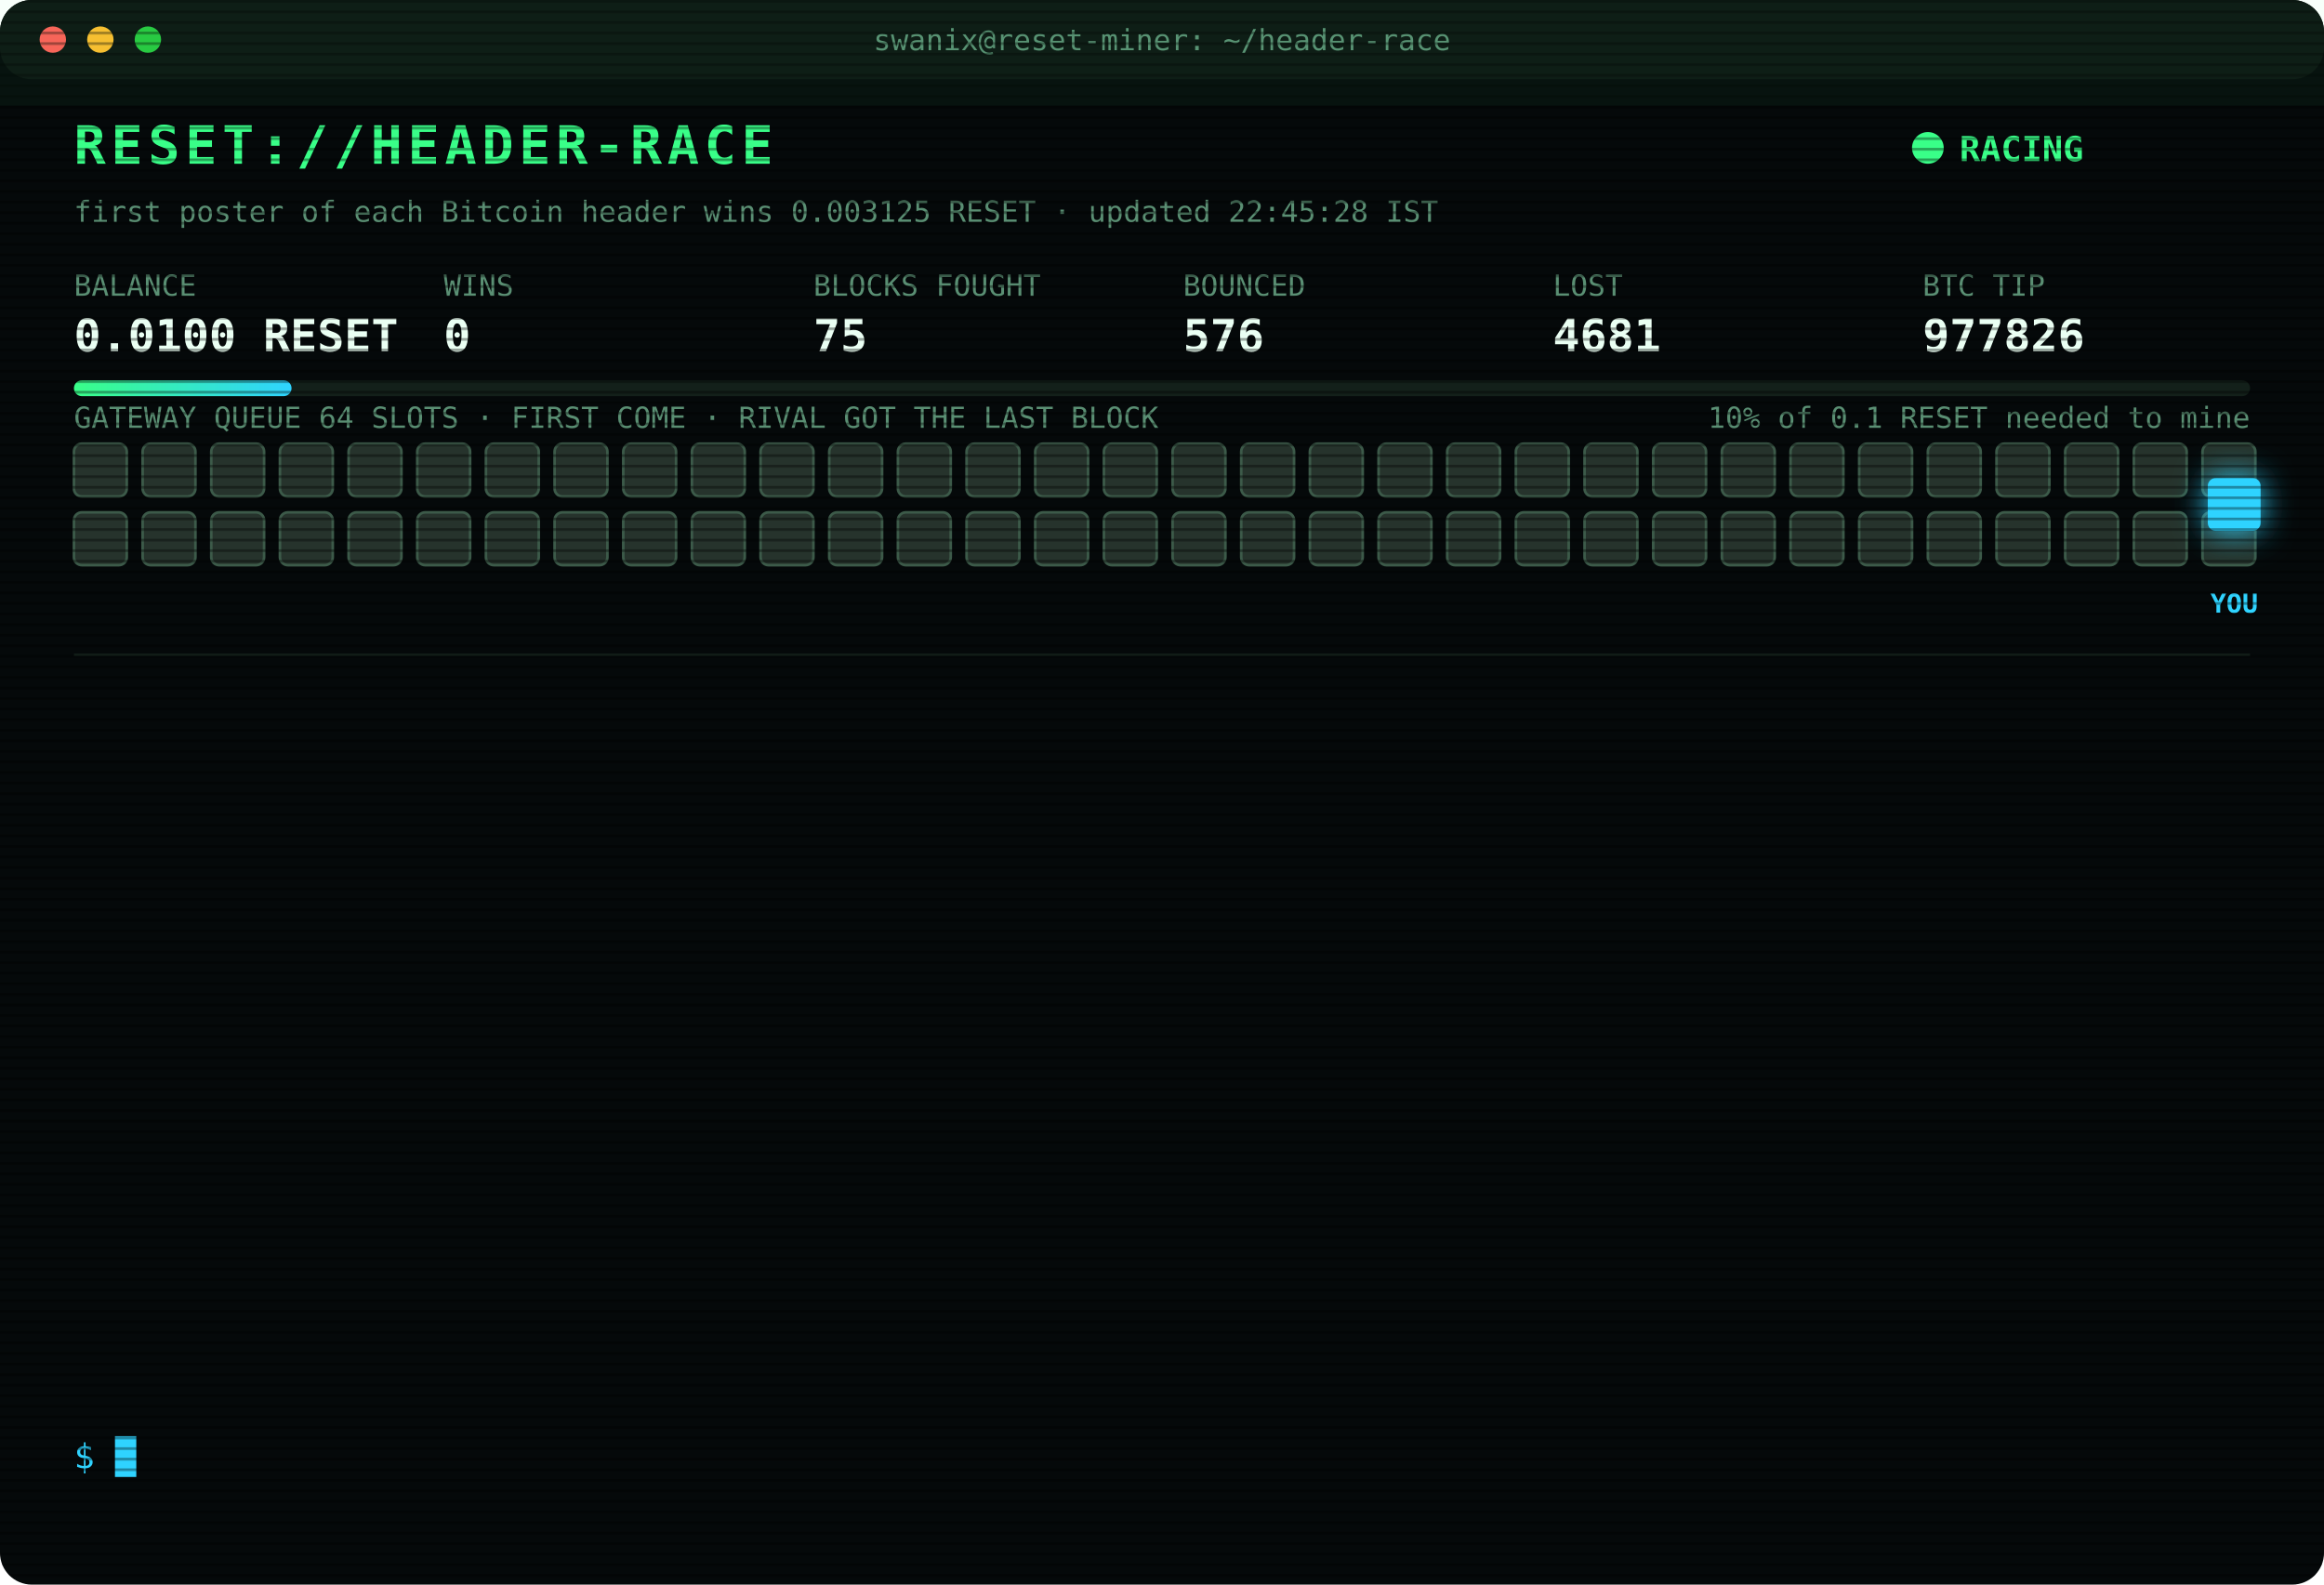
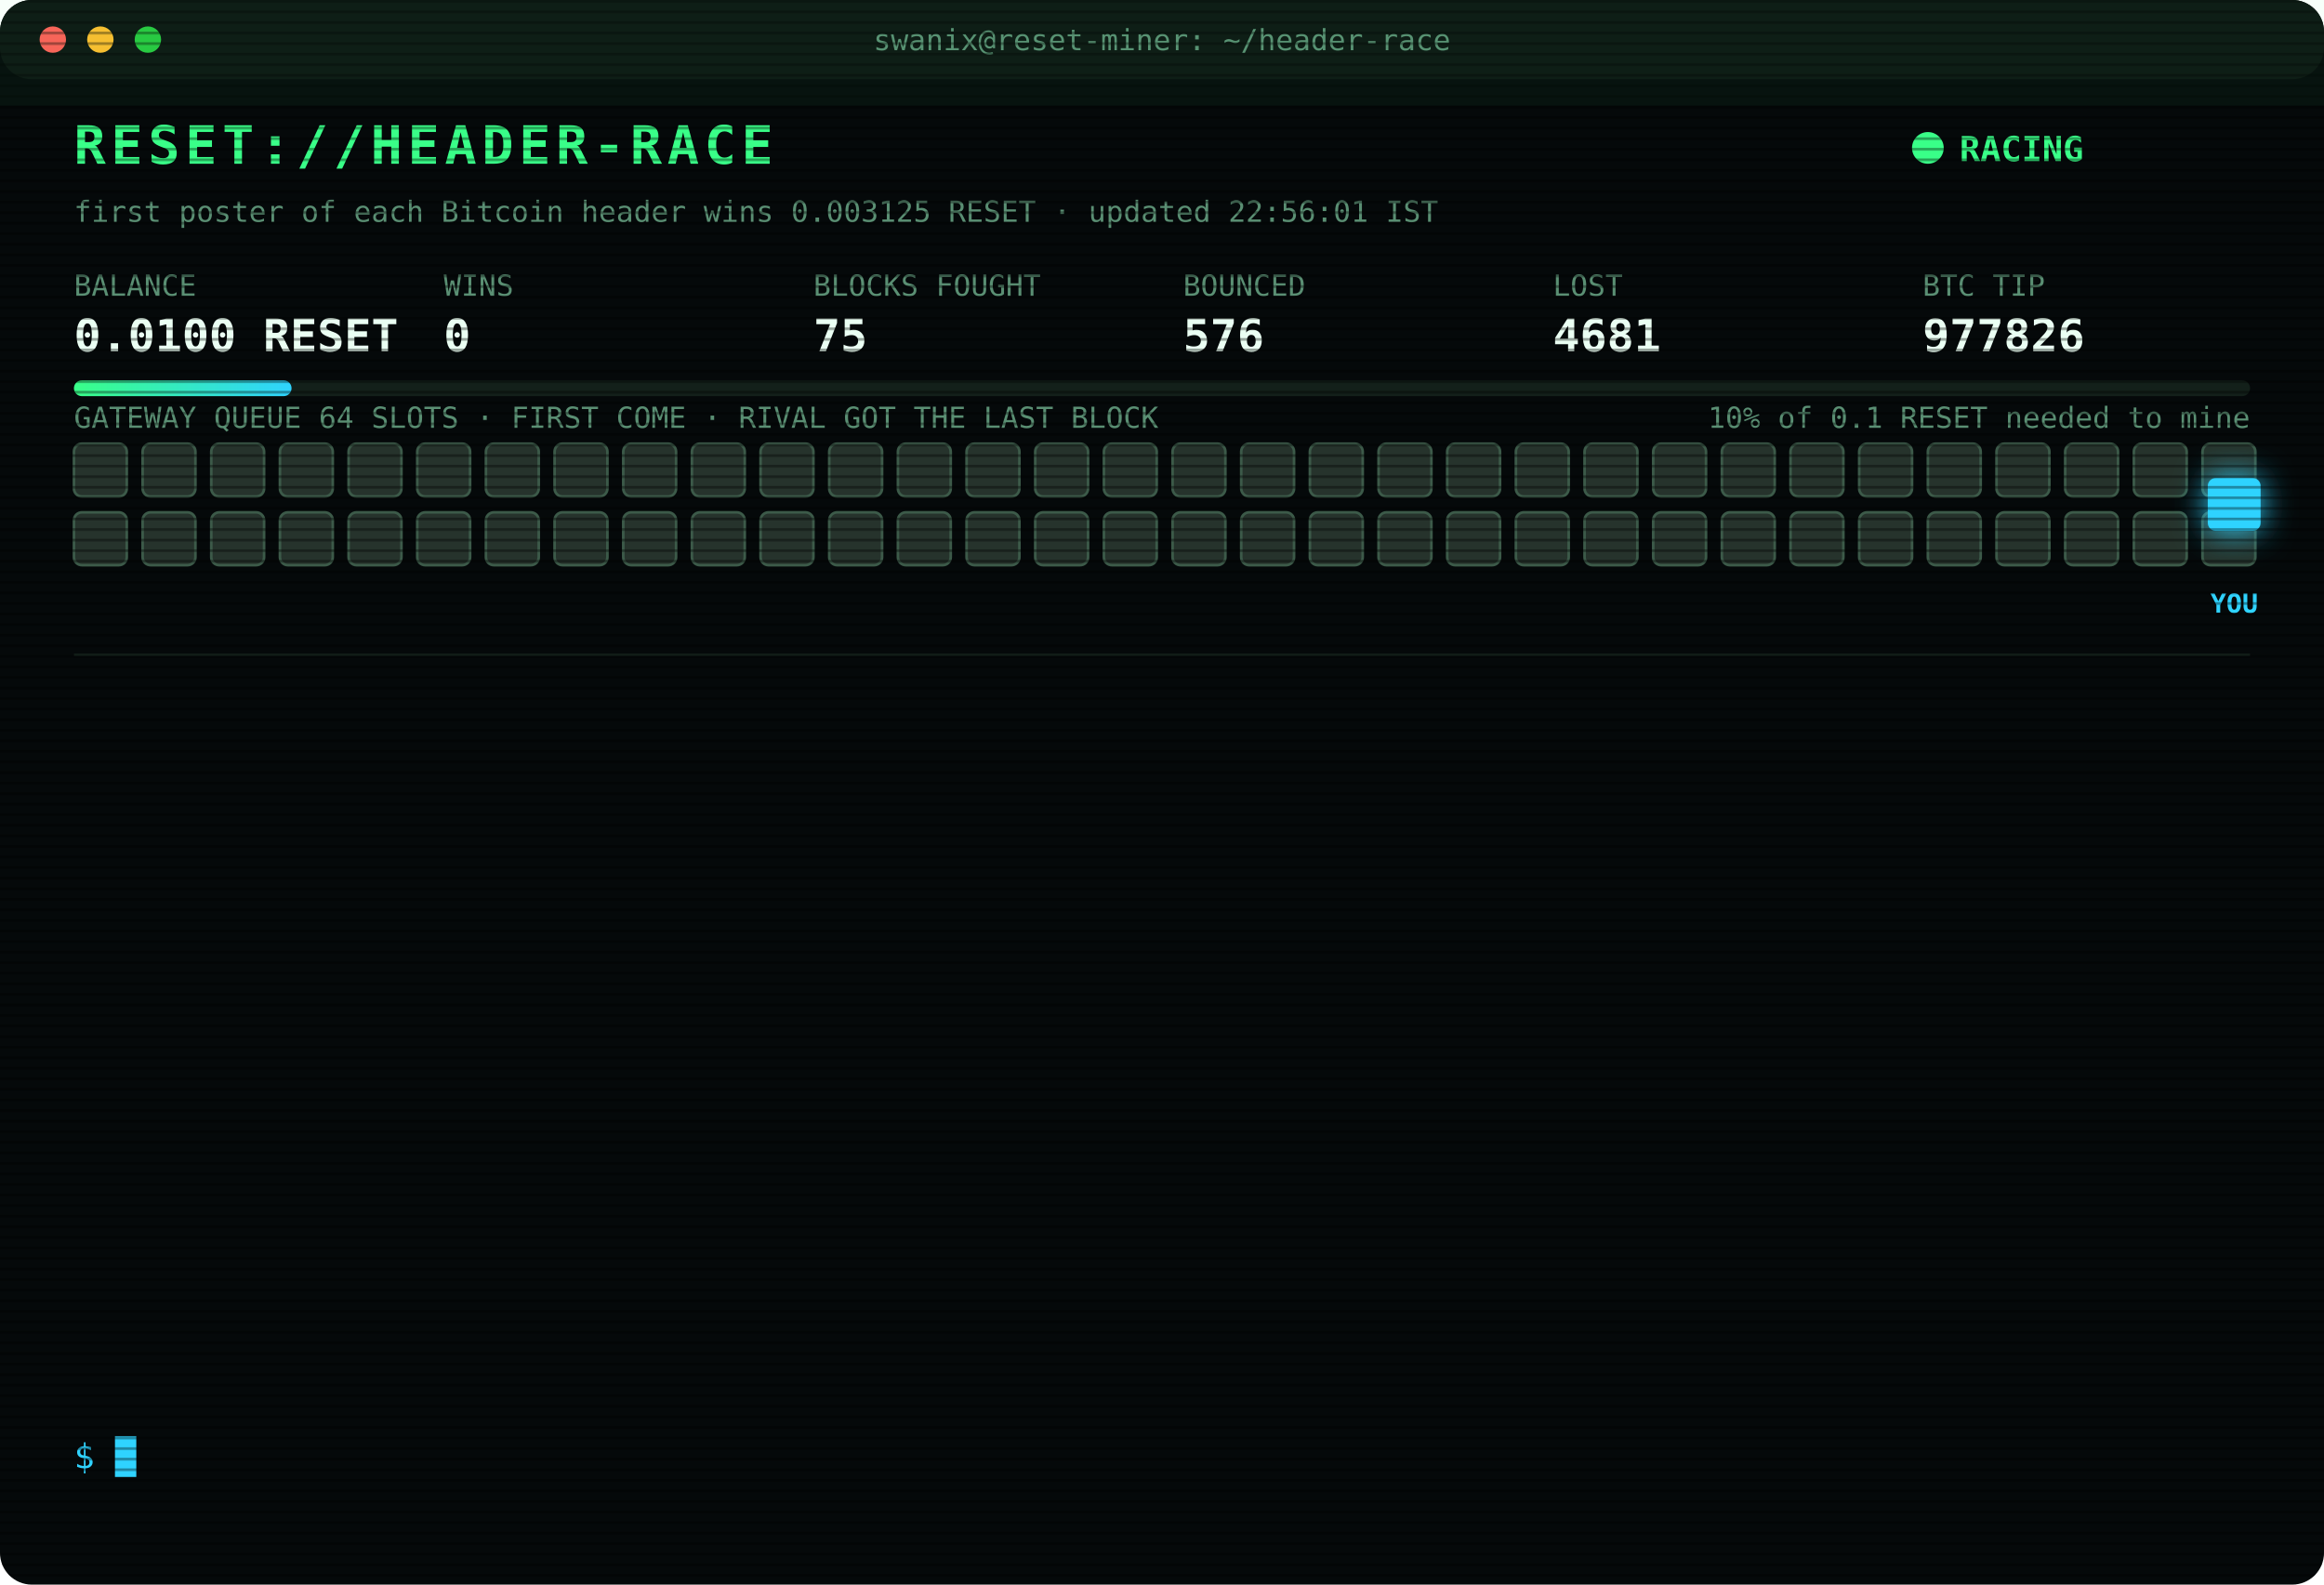
<svg xmlns="http://www.w3.org/2000/svg" width="880" height="600" viewBox="0 0 880 600" font-family="ui-monospace,SFMono-Regular,Menlo,Consolas,monospace">
  <style>
text{font-size:13px;fill:#7CFFB2}
.title{font-size:20px;font-weight:700;fill:#39FF88;letter-spacing:2px;animation:glitch 3s infinite steps(1)}
.sub{fill:#2fd3ff}.k{fill:#5a8f73;font-size:11px}.v{font-size:17px;font-weight:700;fill:#eafff3}
.ts{fill:#3f6b56}.boot{fill:#2fd3ff}.dim{fill:#5a8f73}.bad{fill:#ff4d6d}.warn{fill:#ffd23f}.mag{fill:#ff5cf0}.win{fill:#39FF88;font-weight:700}
.tag{font-size:10px;fill:#2fd3ff;font-weight:700}
.rival{fill:#26332c;stroke:#3c5a49;animation:jam 1.2s infinite alternate}
.idle{fill:#141c18;stroke:#22302a;animation:breathe 4s infinite}
.me{fill:#2fd3ff;filter:drop-shadow(0 0 6px #2fd3ff)}
.hover{animation:nudge 1.1s infinite ease-in-out}.bounce{animation:kick 1.4s infinite}
.ln{opacity:0;animation:in .4s forwards}
.cur{animation:blink 1s infinite steps(1)}
.scan{animation:scan 6s infinite linear}
.led{animation:blink 1.4s infinite}
@keyframes in{from{opacity:0;transform:translateX(-6px)}to{opacity:1;transform:none}}
@keyframes blink{50%{opacity:0}}
@keyframes jam{to{fill:#33463b}}
@keyframes breathe{50%{opacity:.4}}
@keyframes nudge{50%{transform:translateX(-10px)}}
@keyframes kick{0%,100%{transform:none}30%{transform:translateX(-14px)}55%{transform:translateX(10px) translateY(-6px)}}
@keyframes glitch{0%,92%{transform:none}93%{transform:translateX(2px);fill:#ff4d6d}95%{transform:translateX(-2px);fill:#2fd3ff}97%{transform:none}}
@keyframes scan{from{transform:translateY(-40px)}to{transform:translateY(600px)}}
</style>
  <defs>
    <pattern id="sl" width="4" height="4" patternUnits="userSpaceOnUse">
      <rect width="4" height="1" fill="#000" opacity=".35" />
    </pattern>
    <linearGradient id="bar">
      <stop offset="0" stop-color="#39FF88" />
      <stop offset="1" stop-color="#2fd3ff" />
    </linearGradient>
  </defs>
  <rect width="880" height="600" rx="12" fill="#05090a" />
  <rect width="880" height="30" rx="12" fill="#0d1512" />
  <circle cx="20" cy="15" r="5" fill="#ff5f57" />
  <circle cx="38" cy="15" r="5" fill="#febc2e" />
  <circle cx="56" cy="15" r="5" fill="#28c840" />
  <text x="440" y="19" text-anchor="middle" class="k">swanix@reset-miner: ~/header-race</text>
  <text x="28" y="62" class="title">RESET://HEADER-RACE</text>
  <circle class="led" cx="730" cy="56" r="6" fill="#39FF88" />
  <text x="742" y="61" class="win">RACING</text>
-   <text x="28" y="84" class="k">first poster of each Bitcoin header wins 0.003125 RESET · updated 22:45:28 IST</text>
+   <text x="28" y="84" class="k">first poster of each Bitcoin header wins 0.003125 RESET · updated 22:56:01 IST</text>
  <text x="28" y="112" class="k">BALANCE</text>
  <text x="28" y="133" class="v">0.0100 RESET</text>
  <text x="168" y="112" class="k">WINS</text>
  <text x="168" y="133" class="v">0</text>
  <text x="308" y="112" class="k">BLOCKS FOUGHT</text>
  <text x="308" y="133" class="v">75</text>
  <text x="448" y="112" class="k">BOUNCED</text>
  <text x="448" y="133" class="v">576</text>
  <text x="588" y="112" class="k">LOST</text>
  <text x="588" y="133" class="v">4681</text>
  <text x="728" y="112" class="k">BTC TIP</text>
  <text x="728" y="133" class="v">977826</text>
  <rect x="28" y="144" width="824" height="6" rx="3" fill="#13201a" />
  <rect x="28" y="144" width="82.4" height="6" rx="3" fill="url(#bar)" />
  <text x="852" y="162" text-anchor="end" class="k">10% of 0.1 RESET needed to mine</text>
  <text x="28" y="162" class="k">GATEWAY QUEUE 64 SLOTS · FIRST COME · RIVAL GOT THE LAST BLOCK</text>
  <rect class="rival" x="28" y="168" width="20" height="20" rx="3" style="animation-delay:0.00s" />
  <rect class="rival" x="54" y="168" width="20" height="20" rx="3" style="animation-delay:0.05s" />
  <rect class="rival" x="80" y="168" width="20" height="20" rx="3" style="animation-delay:0.10s" />
  <rect class="rival" x="106" y="168" width="20" height="20" rx="3" style="animation-delay:0.15s" />
  <rect class="rival" x="132" y="168" width="20" height="20" rx="3" style="animation-delay:0.20s" />
  <rect class="rival" x="158" y="168" width="20" height="20" rx="3" style="animation-delay:0.25s" />
  <rect class="rival" x="184" y="168" width="20" height="20" rx="3" style="animation-delay:0.30s" />
  <rect class="rival" x="210" y="168" width="20" height="20" rx="3" style="animation-delay:0.35s" />
  <rect class="rival" x="236" y="168" width="20" height="20" rx="3" style="animation-delay:0.40s" />
  <rect class="rival" x="262" y="168" width="20" height="20" rx="3" style="animation-delay:0.45s" />
  <rect class="rival" x="288" y="168" width="20" height="20" rx="3" style="animation-delay:0.50s" />
  <rect class="rival" x="314" y="168" width="20" height="20" rx="3" style="animation-delay:0.55s" />
  <rect class="rival" x="340" y="168" width="20" height="20" rx="3" style="animation-delay:0.60s" />
  <rect class="rival" x="366" y="168" width="20" height="20" rx="3" style="animation-delay:0.65s" />
  <rect class="rival" x="392" y="168" width="20" height="20" rx="3" style="animation-delay:0.70s" />
  <rect class="rival" x="418" y="168" width="20" height="20" rx="3" style="animation-delay:0.75s" />
  <rect class="rival" x="444" y="168" width="20" height="20" rx="3" style="animation-delay:0.80s" />
  <rect class="rival" x="470" y="168" width="20" height="20" rx="3" style="animation-delay:0.85s" />
  <rect class="rival" x="496" y="168" width="20" height="20" rx="3" style="animation-delay:0.90s" />
  <rect class="rival" x="522" y="168" width="20" height="20" rx="3" style="animation-delay:0.95s" />
  <rect class="rival" x="548" y="168" width="20" height="20" rx="3" style="animation-delay:1.00s" />
  <rect class="rival" x="574" y="168" width="20" height="20" rx="3" style="animation-delay:1.05s" />
  <rect class="rival" x="600" y="168" width="20" height="20" rx="3" style="animation-delay:1.10s" />
  <rect class="rival" x="626" y="168" width="20" height="20" rx="3" style="animation-delay:1.15s" />
  <rect class="rival" x="652" y="168" width="20" height="20" rx="3" style="animation-delay:1.20s" />
  <rect class="rival" x="678" y="168" width="20" height="20" rx="3" style="animation-delay:1.25s" />
  <rect class="rival" x="704" y="168" width="20" height="20" rx="3" style="animation-delay:1.30s" />
  <rect class="rival" x="730" y="168" width="20" height="20" rx="3" style="animation-delay:1.35s" />
  <rect class="rival" x="756" y="168" width="20" height="20" rx="3" style="animation-delay:1.40s" />
  <rect class="rival" x="782" y="168" width="20" height="20" rx="3" style="animation-delay:1.45s" />
  <rect class="rival" x="808" y="168" width="20" height="20" rx="3" style="animation-delay:1.50s" />
  <rect class="rival" x="834" y="168" width="20" height="20" rx="3" style="animation-delay:1.55s" />
  <rect class="rival" x="28" y="194" width="20" height="20" rx="3" style="animation-delay:1.60s" />
  <rect class="rival" x="54" y="194" width="20" height="20" rx="3" style="animation-delay:1.65s" />
  <rect class="rival" x="80" y="194" width="20" height="20" rx="3" style="animation-delay:1.70s" />
  <rect class="rival" x="106" y="194" width="20" height="20" rx="3" style="animation-delay:1.75s" />
  <rect class="rival" x="132" y="194" width="20" height="20" rx="3" style="animation-delay:1.80s" />
  <rect class="rival" x="158" y="194" width="20" height="20" rx="3" style="animation-delay:1.85s" />
  <rect class="rival" x="184" y="194" width="20" height="20" rx="3" style="animation-delay:1.90s" />
  <rect class="rival" x="210" y="194" width="20" height="20" rx="3" style="animation-delay:1.95s" />
  <rect class="rival" x="236" y="194" width="20" height="20" rx="3" style="animation-delay:2.00s" />
  <rect class="rival" x="262" y="194" width="20" height="20" rx="3" style="animation-delay:2.05s" />
  <rect class="rival" x="288" y="194" width="20" height="20" rx="3" style="animation-delay:2.10s" />
  <rect class="rival" x="314" y="194" width="20" height="20" rx="3" style="animation-delay:2.15s" />
  <rect class="rival" x="340" y="194" width="20" height="20" rx="3" style="animation-delay:2.20s" />
  <rect class="rival" x="366" y="194" width="20" height="20" rx="3" style="animation-delay:2.25s" />
  <rect class="rival" x="392" y="194" width="20" height="20" rx="3" style="animation-delay:2.30s" />
  <rect class="rival" x="418" y="194" width="20" height="20" rx="3" style="animation-delay:2.35s" />
  <rect class="rival" x="444" y="194" width="20" height="20" rx="3" style="animation-delay:2.40s" />
  <rect class="rival" x="470" y="194" width="20" height="20" rx="3" style="animation-delay:2.45s" />
  <rect class="rival" x="496" y="194" width="20" height="20" rx="3" style="animation-delay:2.50s" />
  <rect class="rival" x="522" y="194" width="20" height="20" rx="3" style="animation-delay:2.55s" />
  <rect class="rival" x="548" y="194" width="20" height="20" rx="3" style="animation-delay:2.60s" />
  <rect class="rival" x="574" y="194" width="20" height="20" rx="3" style="animation-delay:2.65s" />
  <rect class="rival" x="600" y="194" width="20" height="20" rx="3" style="animation-delay:2.70s" />
  <rect class="rival" x="626" y="194" width="20" height="20" rx="3" style="animation-delay:2.75s" />
  <rect class="rival" x="652" y="194" width="20" height="20" rx="3" style="animation-delay:2.80s" />
  <rect class="rival" x="678" y="194" width="20" height="20" rx="3" style="animation-delay:2.85s" />
  <rect class="rival" x="704" y="194" width="20" height="20" rx="3" style="animation-delay:2.90s" />
  <rect class="rival" x="730" y="194" width="20" height="20" rx="3" style="animation-delay:2.95s" />
  <rect class="rival" x="756" y="194" width="20" height="20" rx="3" style="animation-delay:3.00s" />
  <rect class="rival" x="782" y="194" width="20" height="20" rx="3" style="animation-delay:3.05s" />
  <rect class="rival" x="808" y="194" width="20" height="20" rx="3" style="animation-delay:3.10s" />
  <rect class="rival" x="834" y="194" width="20" height="20" rx="3" style="animation-delay:3.15s" />
  <g class="hover">
    <rect class="me" x="836" y="181" width="20" height="20" rx="3" />
    <text class="tag" x="846" y="232" text-anchor="middle">YOU</text>
  </g>
  <line x1="28" x2="852" y1="248" y2="248" stroke="#13201a" />
  <g class="ln" style="animation-delay:0.40s">
-     <text x="28" y="270" class="ts">18:50:09</text>
-     <text x="104" y="270" class="bad">[LOST] #977812 taken by a rival miner</text>
+     <text x="28" y="270" class="ts">19:22:01</text>
+     <text x="104" y="270" class="bad">[LOST] #977813 taken by a rival miner</text>
  </g>
  <g class="ln" style="animation-delay:0.65s">
-     <text x="28" y="292" class="ts">19:22:01</text>
-     <text x="104" y="292" class="bad">[LOST] #977813 taken by a rival miner</text>
+     <text x="28" y="292" class="ts">19:45:30</text>
+     <text x="104" y="292" class="bad">[LOST] #977814 taken by a rival miner</text>
  </g>
  <g class="ln" style="animation-delay:0.90s">
-     <text x="28" y="314" class="ts">19:45:30</text>
-     <text x="104" y="314" class="bad">[LOST] #977814 taken by a rival miner</text>
+     <text x="28" y="314" class="ts">19:53:33</text>
+     <text x="104" y="314" class="bad">[LOST] #977815 taken by a rival miner</text>
  </g>
  <g class="ln" style="animation-delay:1.15s">
-     <text x="28" y="336" class="ts">19:53:33</text>
-     <text x="104" y="336" class="bad">[LOST] #977815 taken by a rival miner</text>
+     <text x="28" y="336" class="ts">20:28:59</text>
+     <text x="104" y="336" class="bad">[LOST] #977816 taken by a rival miner</text>
  </g>
  <g class="ln" style="animation-delay:1.40s">
-     <text x="28" y="358" class="ts">20:28:59</text>
-     <text x="104" y="358" class="bad">[LOST] #977816 taken by a rival miner</text>
+     <text x="28" y="358" class="ts">20:29:40</text>
+     <text x="104" y="358" class="bad">[LOST] #977817 taken by a rival miner</text>
  </g>
  <g class="ln" style="animation-delay:1.65s">
-     <text x="28" y="380" class="ts">20:29:40</text>
-     <text x="104" y="380" class="bad">[LOST] #977817 taken by a rival miner</text>
+     <text x="28" y="380" class="ts">21:20:51</text>
+     <text x="104" y="380" class="bad">[LOST] #977820 taken by a rival miner</text>
  </g>
  <g class="ln" style="animation-delay:1.90s">
-     <text x="28" y="402" class="ts">21:20:51</text>
-     <text x="104" y="402" class="bad">[LOST] #977820 taken by a rival miner</text>
+     <text x="28" y="402" class="ts">22:29:33</text>
+     <text x="104" y="402" class="bad">[LOST] #977821 taken by a rival miner</text>
  </g>
  <g class="ln" style="animation-delay:2.15s">
-     <text x="28" y="424" class="ts">22:29:33</text>
-     <text x="104" y="424" class="bad">[LOST] #977821 taken by a rival miner</text>
+     <text x="28" y="424" class="ts">22:32:05</text>
+     <text x="104" y="424" class="bad">[LOST] #977822 taken by a rival miner</text>
  </g>
  <g class="ln" style="animation-delay:2.40s">
-     <text x="28" y="446" class="ts">22:32:05</text>
-     <text x="104" y="446" class="bad">[LOST] #977822 taken by a rival miner</text>
+     <text x="28" y="446" class="ts">22:37:47</text>
+     <text x="104" y="446" class="bad">[LOST] #977823 taken by a rival miner</text>
  </g>
  <g class="ln" style="animation-delay:2.65s">
-     <text x="28" y="468" class="ts">22:37:47</text>
-     <text x="104" y="468" class="bad">[LOST] #977823 taken by a rival miner</text>
+     <text x="28" y="468" class="ts">22:42:58</text>
+     <text x="104" y="468" class="bad">[LOST] #977824 taken by a rival miner</text>
  </g>
  <g class="ln" style="animation-delay:2.90s">
-     <text x="28" y="490" class="ts">22:42:58</text>
-     <text x="104" y="490" class="bad">[LOST] #977824 taken by a rival miner</text>
+     <text x="28" y="490" class="ts">22:44:43</text>
+     <text x="104" y="490" class="bad">[LOST] #977825 taken by a rival miner</text>
  </g>
  <g class="ln" style="animation-delay:3.15s">
-     <text x="28" y="512" class="ts">22:44:43</text>
-     <text x="104" y="512" class="bad">[LOST] #977825 taken by a rival miner</text>
+     <text x="28" y="512" class="ts">22:45:09</text>
+     <text x="104" y="512" class="bad">[LOST] #977826 taken by a rival miner</text>
  </g>
  <g class="ln" style="animation-delay:3.40s">
-     <text x="28" y="534" class="ts">22:45:09</text>
-     <text x="104" y="534" class="bad">[LOST] #977826 taken by a rival miner</text>
+     <text x="28" y="534" class="ts">22:56:01</text>
+     <text x="104" y="534" class="dim">[STINT END] calls 734 · wins 0</text>
  </g>
  <text x="28" y="556" class="sub">$ <tspan class="cur">█</tspan>
  </text>
  <rect width="880" height="600" rx="12" fill="url(#sl)" pointer-events="none" />
  <rect class="scan" width="880" height="40" fill="#39FF88" opacity=".04" />
</svg>
